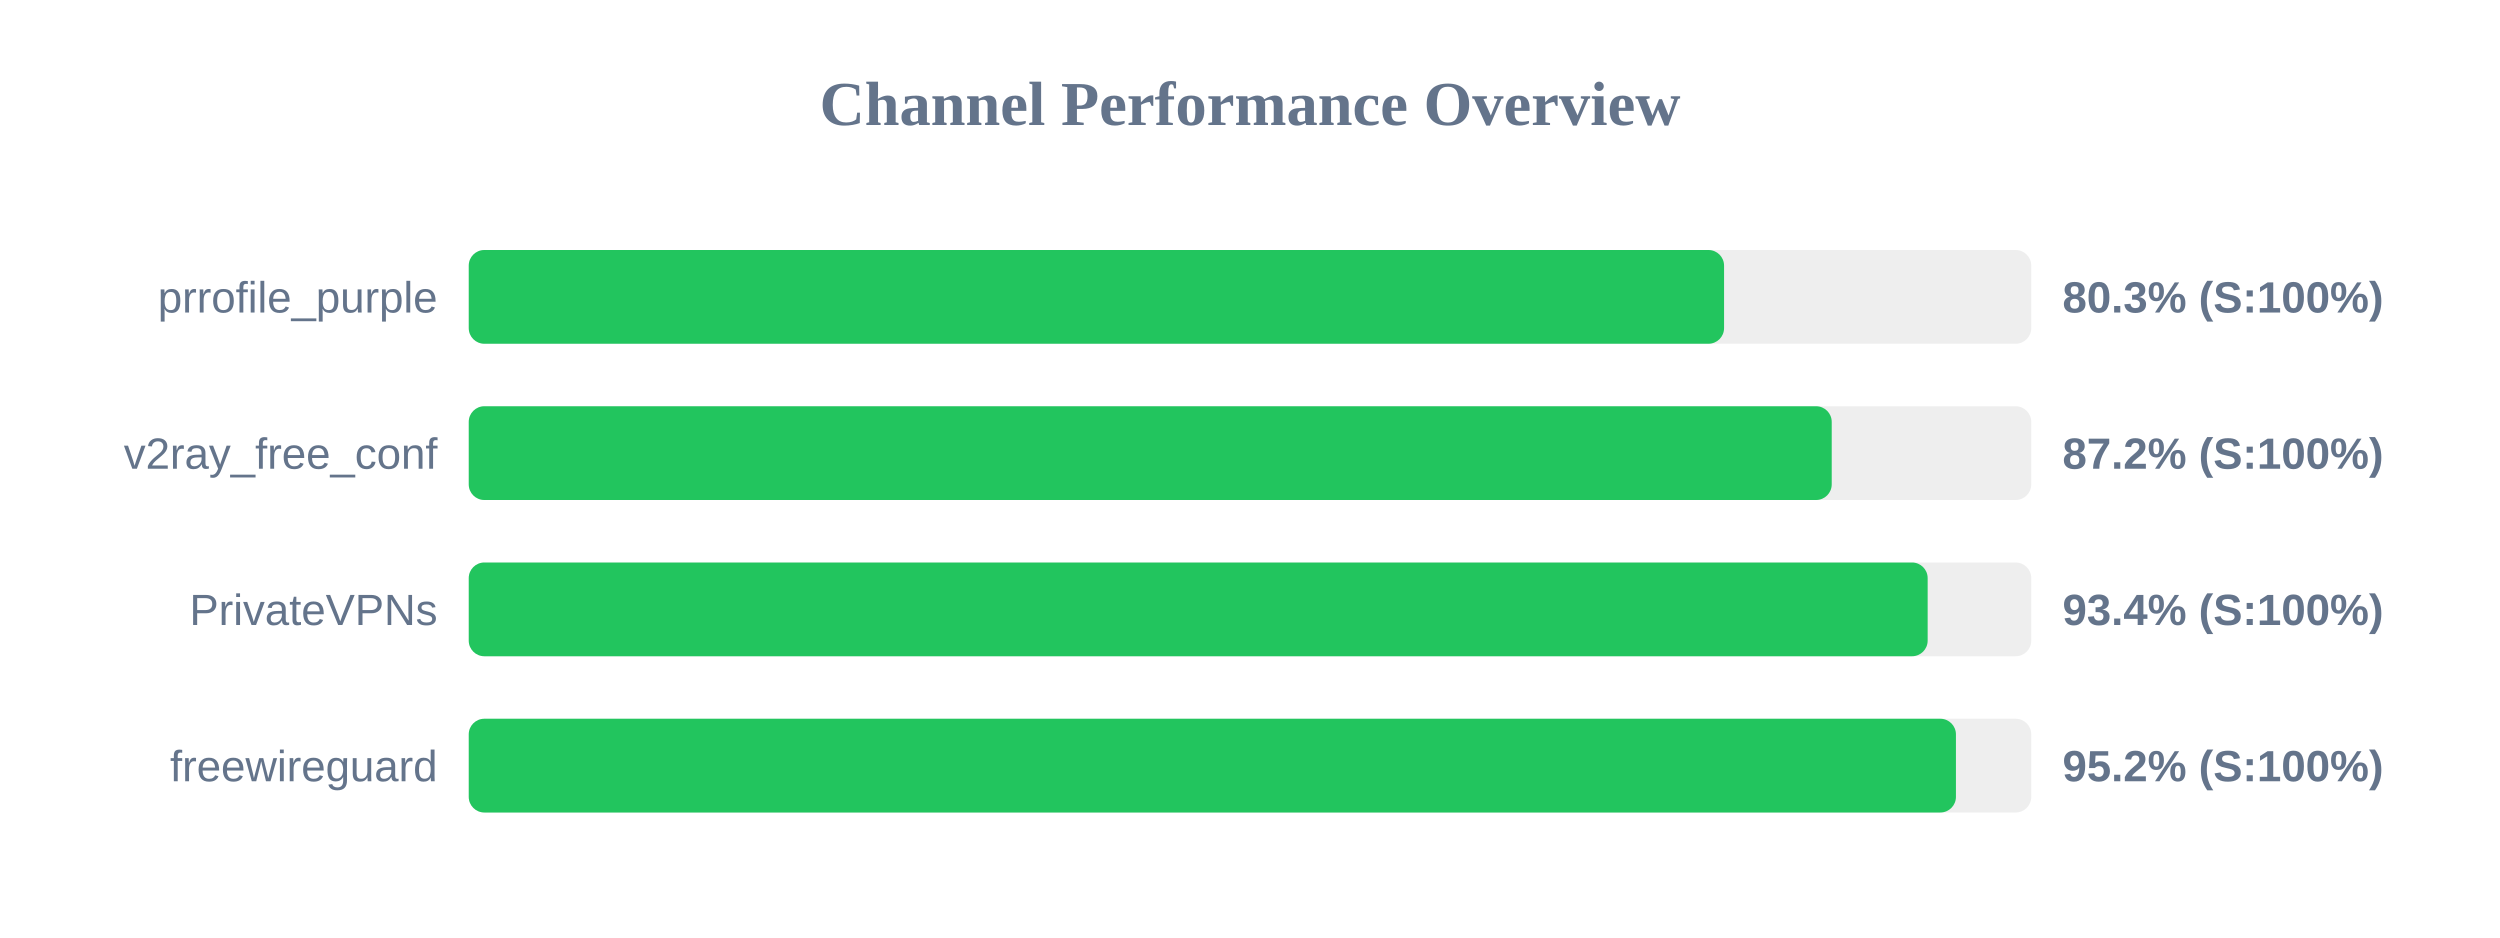
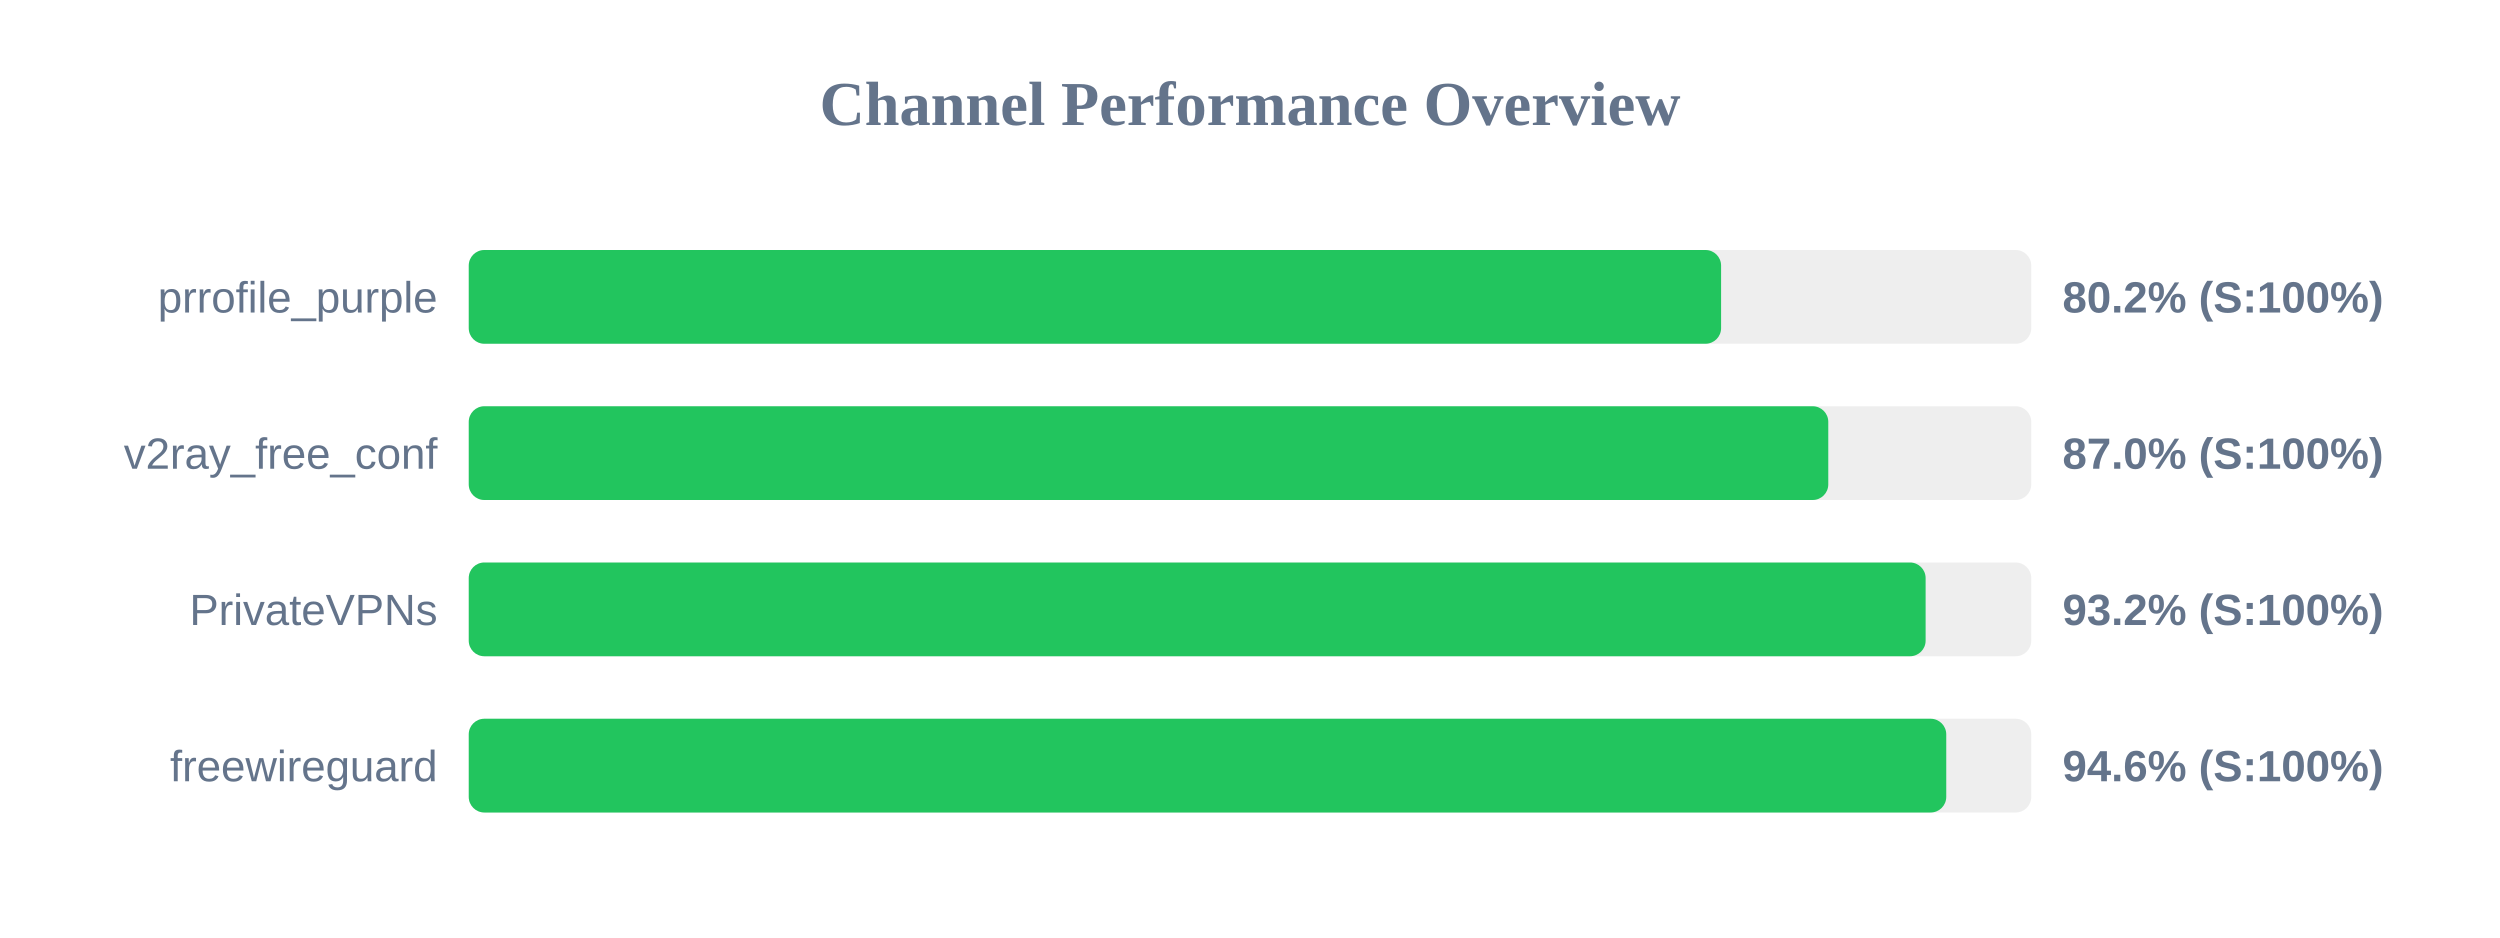
<svg xmlns="http://www.w3.org/2000/svg" width="800" height="300" version="1.1">
  <style>
        .row { font: 14px Arial; fill: #64748b; }
        .score { font: bold 14px Arial; fill: #64748b; }
    </style>
  <text x="400" y="40" text-anchor="middle" font-size="20px" font-weight="bold" fill="#64748b">Channel Performance Overview</text>
  <rect x="150" y="80" width="500" height="30" fill="#eee" rx="5" />
-   <rect x="150" y="80" width="401.7" height="30" fill="#22c55e" rx="5" />
+   <rect x="150" y="80" width="400.75" height="30" fill="#22c55e" rx="5" />
  <text x="140" y="100" text-anchor="end" class="row">prrofile_purple</text>
-   <text x="660" y="100" text-anchor="start" class="score">80.3% (S:100%)</text>
+   <text x="660" y="100" text-anchor="start" class="score">80.2% (S:100%)</text>
  <rect x="150" y="130" width="500" height="30" fill="#eee" rx="5" />
-   <rect x="150" y="130" width="436.15" height="30" fill="#22c55e" rx="5" />
+   <rect x="150" y="130" width="435.05" height="30" fill="#22c55e" rx="5" />
  <text x="140" y="150" text-anchor="end" class="row">v2ray_free_conf</text>
-   <text x="660" y="150" text-anchor="start" class="score">87.2% (S:100%)</text>
+   <text x="660" y="150" text-anchor="start" class="score">87.0% (S:100%)</text>
  <rect x="150" y="180" width="500" height="30" fill="#eee" rx="5" />
-   <rect x="150" y="180" width="466.85" height="30" fill="#22c55e" rx="5" />
+   <rect x="150" y="180" width="466.2" height="30" fill="#22c55e" rx="5" />
  <text x="140" y="200" text-anchor="end" class="row">PrivateVPNs</text>
-   <text x="660" y="200" text-anchor="start" class="score">93.4% (S:100%)</text>
+   <text x="660" y="200" text-anchor="start" class="score">93.2% (S:100%)</text>
  <rect x="150" y="230" width="500" height="30" fill="#eee" rx="5" />
-   <rect x="150" y="230" width="475.9" height="30" fill="#22c55e" rx="5" />
+   <rect x="150" y="230" width="472.8" height="30" fill="#22c55e" rx="5" />
  <text x="140" y="250" text-anchor="end" class="row">freewireguard</text>
-   <text x="660" y="250" text-anchor="start" class="score">95.2% (S:100%)</text>
+   <text x="660" y="250" text-anchor="start" class="score">94.6% (S:100%)</text>
</svg>
